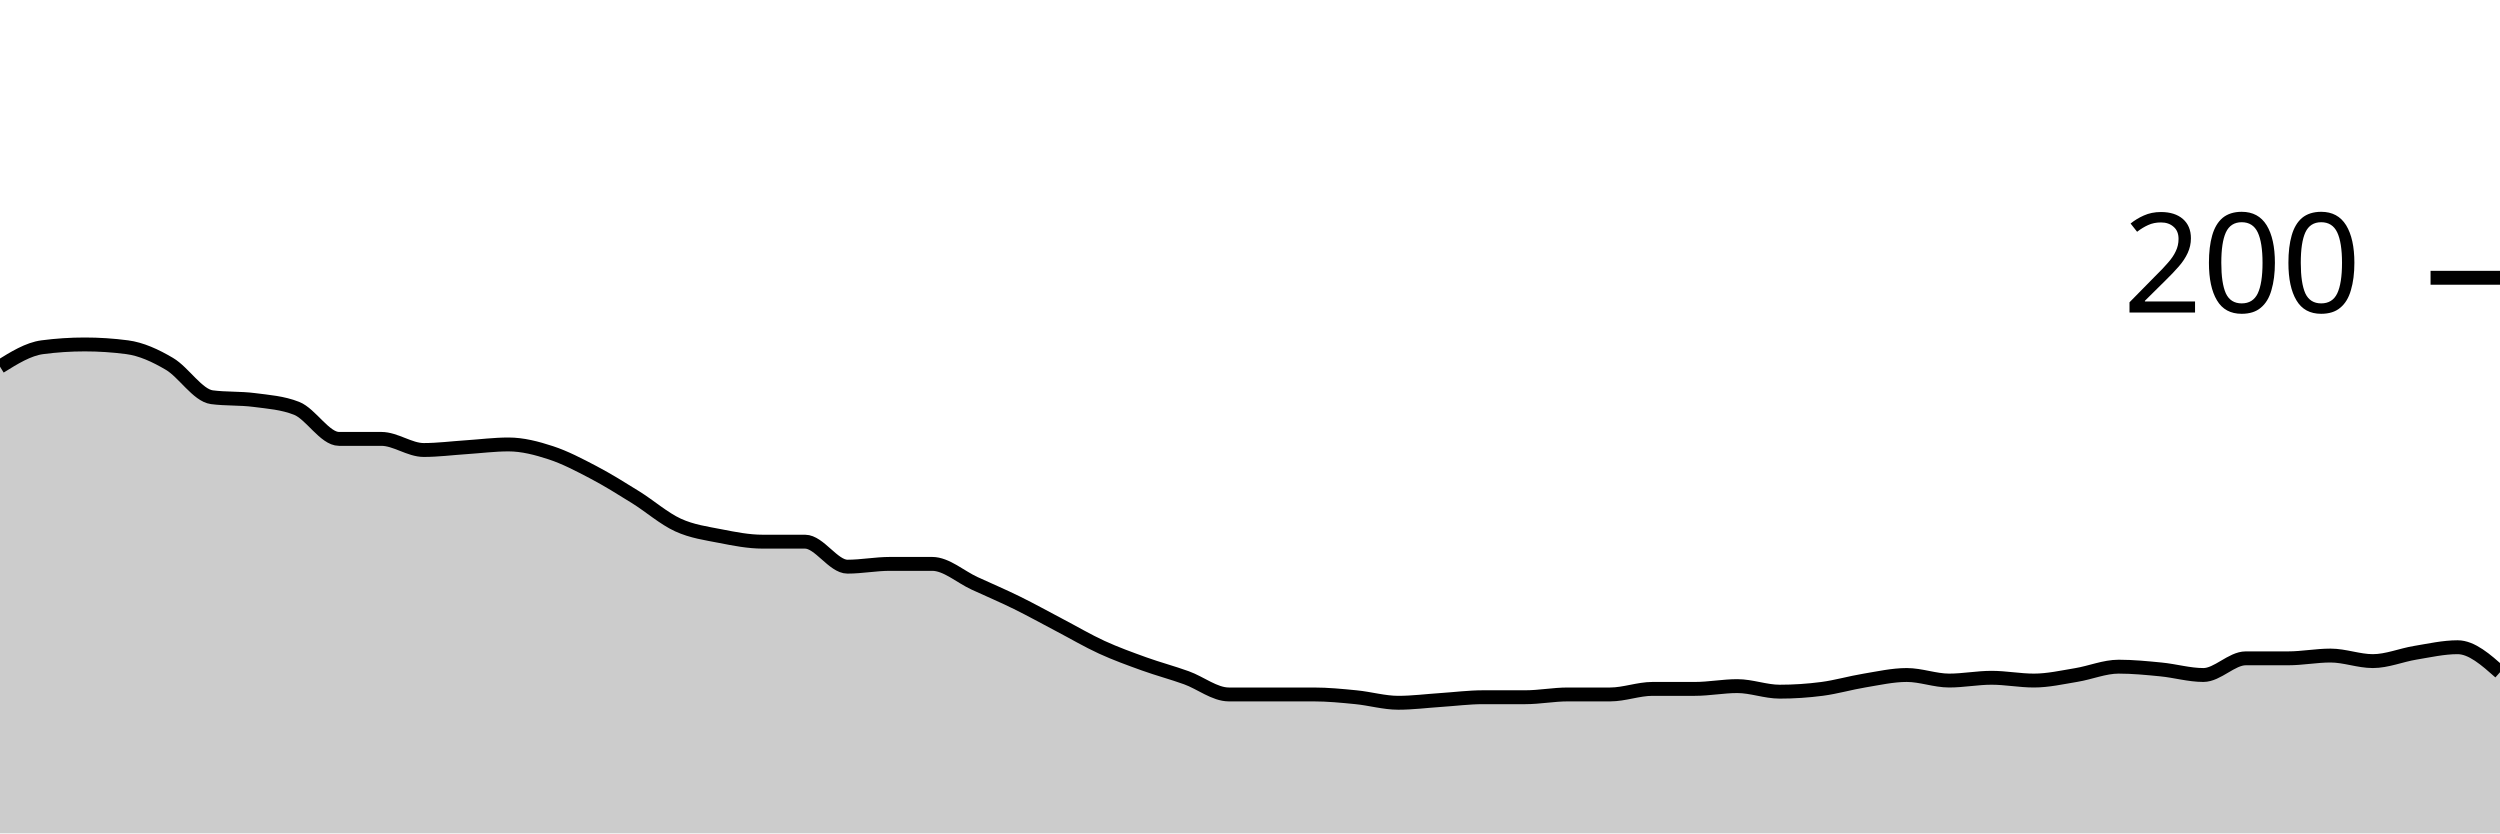
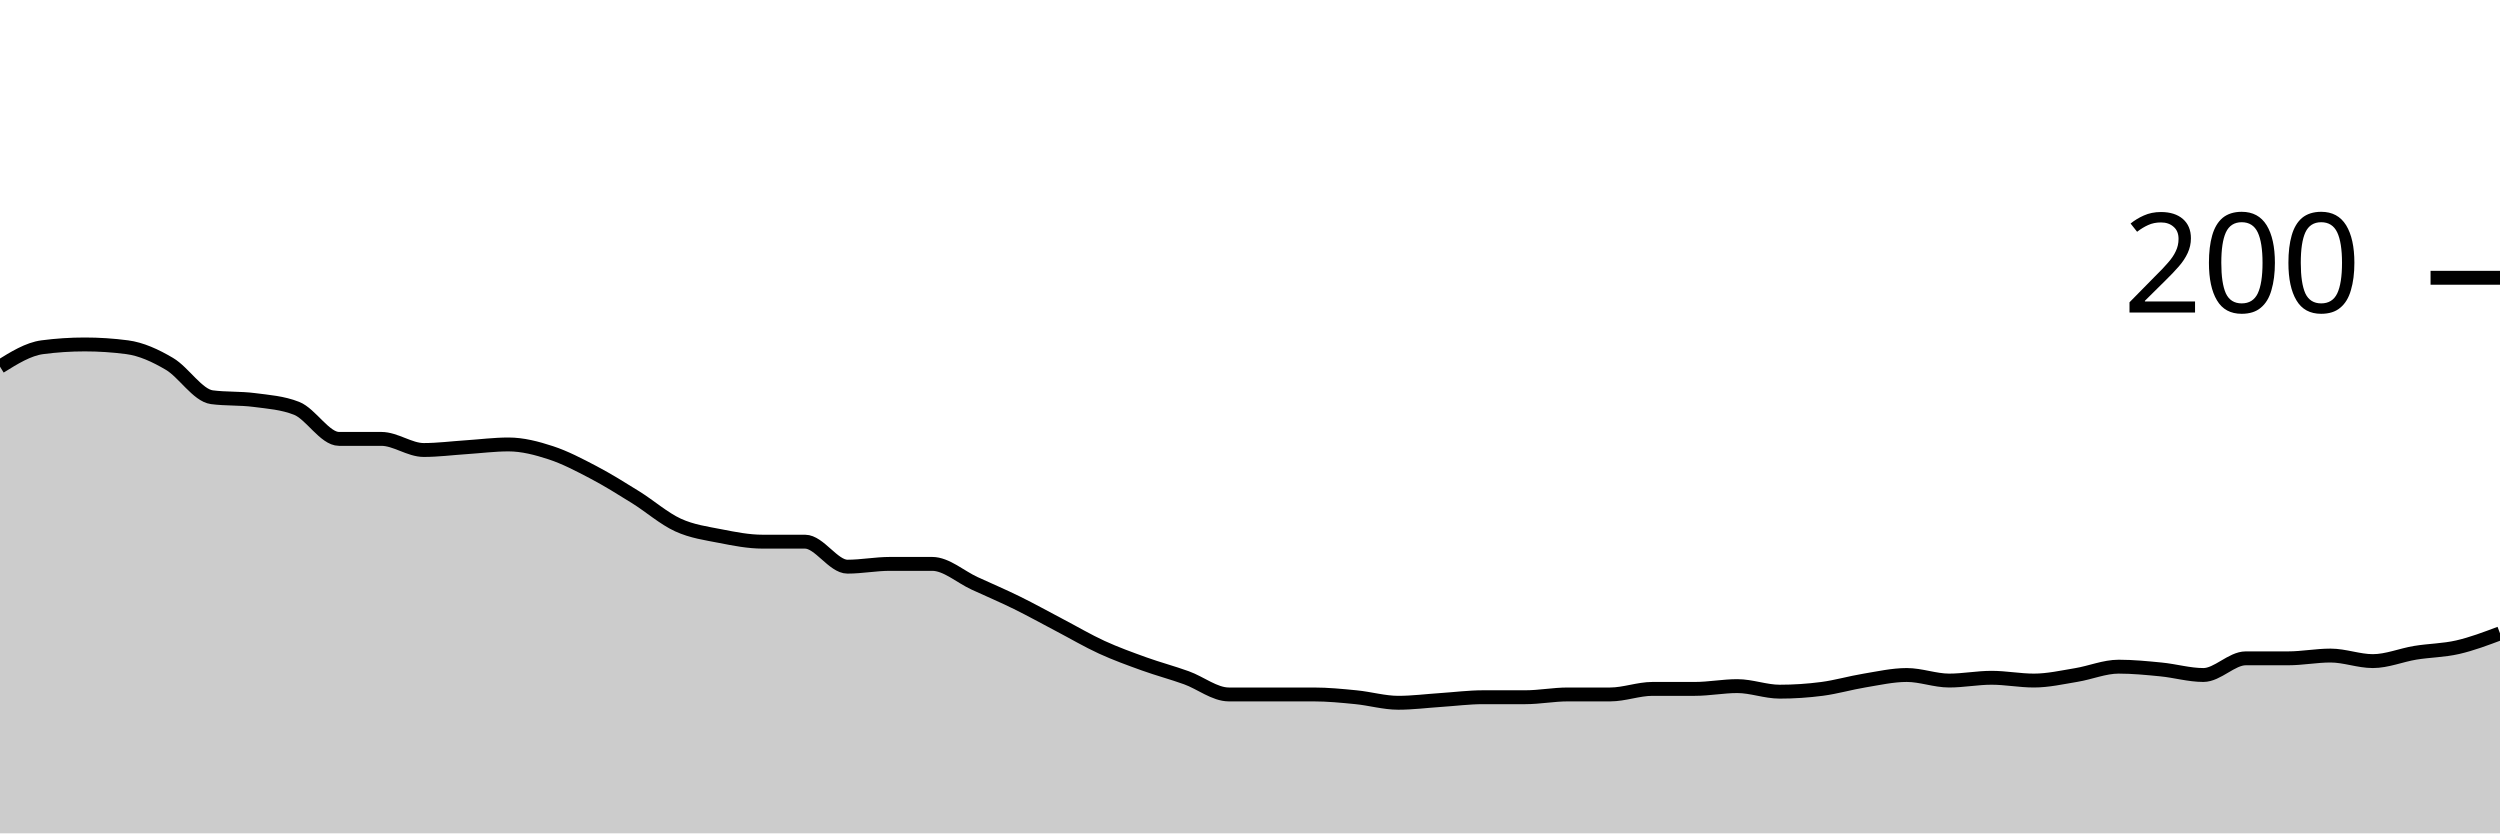
<svg xmlns="http://www.w3.org/2000/svg" viewBox="0 0 180 60">
  <g transform="translate(0,20)">
-     <path class="area" fill="rgba(0, 0, 0, 0.2)" d="M0,6.4C1.017,5.767,2.034,5.133,3.051,5C4.068,4.867,5.085,4.8,6.102,4.8C7.119,4.8,8.136,4.867,9.153,5C10.169,5.133,11.186,5.6,12.203,6.2C13.22,6.8,14.237,8.467,15.254,8.6C16.271,8.733,17.288,8.667,18.305,8.8C19.322,8.933,20.339,9,21.356,9.4C22.373,9.8,23.39,11.6,24.407,11.6C25.424,11.6,26.441,11.6,27.458,11.6C28.475,11.6,29.492,12.4,30.508,12.4C31.525,12.4,32.542,12.267,33.559,12.2C34.576,12.133,35.593,12,36.61,12C37.627,12,38.644,12.267,39.661,12.6C40.678,12.933,41.695,13.467,42.712,14C43.729,14.533,44.746,15.167,45.763,15.8C46.78,16.433,47.797,17.333,48.814,17.8C49.831,18.267,50.847,18.4,51.864,18.6C52.881,18.8,53.898,19,54.915,19C55.932,19,56.949,19,57.966,19C58.983,19,60,20.8,61.017,20.8C62.034,20.8,63.051,20.6,64.068,20.6C65.085,20.6,66.102,20.6,67.119,20.6C68.136,20.6,69.153,21.533,70.169,22C71.186,22.467,72.203,22.9,73.22,23.4C74.237,23.9,75.254,24.467,76.271,25C77.288,25.533,78.305,26.133,79.322,26.6C80.339,27.067,81.356,27.433,82.373,27.8C83.39,28.167,84.407,28.433,85.424,28.8C86.441,29.167,87.458,30,88.475,30C89.492,30,90.508,30,91.525,30C92.542,30,93.559,30,94.576,30C95.593,30,96.61,30.1,97.627,30.2C98.644,30.3,99.661,30.6,100.678,30.6C101.695,30.6,102.712,30.467,103.729,30.4C104.746,30.333,105.763,30.2,106.78,30.2C107.797,30.2,108.814,30.2,109.831,30.2C110.847,30.2,111.864,30,112.881,30C113.898,30,114.915,30,115.932,30C116.949,30,117.966,29.6,118.983,29.6C120,29.6,121.017,29.6,122.034,29.6C123.051,29.6,124.068,29.4,125.085,29.4C126.102,29.4,127.119,29.8,128.136,29.8C129.153,29.8,130.169,29.733,131.186,29.6C132.203,29.467,133.22,29.167,134.237,29C135.254,28.833,136.271,28.6,137.288,28.6C138.305,28.6,139.322,29,140.339,29C141.356,29,142.373,28.8,143.39,28.8C144.407,28.8,145.424,29,146.441,29C147.458,29,148.475,28.767,149.492,28.6C150.508,28.433,151.525,28,152.542,28C153.559,28,154.576,28.1,155.593,28.2C156.61,28.3,157.627,28.6,158.644,28.6C159.661,28.6,160.678,27.4,161.695,27.4C162.712,27.4,163.729,27.4,164.746,27.4C165.763,27.4,166.78,27.2,167.797,27.2C168.814,27.2,169.831,27.6,170.847,27.6C171.864,27.6,172.881,27.167,173.898,27C174.915,26.833,175.932,26.6,176.949,26.6C177.966,26.6,178.983,27.5,180,28.4L180,40C178.983,40,177.966,40,176.949,40C175.932,40,174.915,40,173.898,40C172.881,40,171.864,40,170.847,40C169.831,40,168.814,40,167.797,40C166.78,40,165.763,40,164.746,40C163.729,40,162.712,40,161.695,40C160.678,40,159.661,40,158.644,40C157.627,40,156.61,40,155.593,40C154.576,40,153.559,40,152.542,40C151.525,40,150.508,40,149.492,40C148.475,40,147.458,40,146.441,40C145.424,40,144.407,40,143.39,40C142.373,40,141.356,40,140.339,40C139.322,40,138.305,40,137.288,40C136.271,40,135.254,40,134.237,40C133.22,40,132.203,40,131.186,40C130.169,40,129.153,40,128.136,40C127.119,40,126.102,40,125.085,40C124.068,40,123.051,40,122.034,40C121.017,40,120,40,118.983,40C117.966,40,116.949,40,115.932,40C114.915,40,113.898,40,112.881,40C111.864,40,110.847,40,109.831,40C108.814,40,107.797,40,106.78,40C105.763,40,104.746,40,103.729,40C102.712,40,101.695,40,100.678,40C99.661,40,98.644,40,97.627,40C96.61,40,95.593,40,94.576,40C93.559,40,92.542,40,91.525,40C90.508,40,89.492,40,88.475,40C87.458,40,86.441,40,85.424,40C84.407,40,83.39,40,82.373,40C81.356,40,80.339,40,79.322,40C78.305,40,77.288,40,76.271,40C75.254,40,74.237,40,73.22,40C72.203,40,71.186,40,70.169,40C69.153,40,68.136,40,67.119,40C66.102,40,65.085,40,64.068,40C63.051,40,62.034,40,61.017,40C60,40,58.983,40,57.966,40C56.949,40,55.932,40,54.915,40C53.898,40,52.881,40,51.864,40C50.847,40,49.831,40,48.814,40C47.797,40,46.78,40,45.763,40C44.746,40,43.729,40,42.712,40C41.695,40,40.678,40,39.661,40C38.644,40,37.627,40,36.61,40C35.593,40,34.576,40,33.559,40C32.542,40,31.525,40,30.508,40C29.492,40,28.475,40,27.458,40C26.441,40,25.424,40,24.407,40C23.39,40,22.373,40,21.356,40C20.339,40,19.322,40,18.305,40C17.288,40,16.271,40,15.254,40C14.237,40,13.22,40,12.203,40C11.186,40,10.169,40,9.153,40C8.136,40,7.119,40,6.102,40C5.085,40,4.068,40,3.051,40C2.034,40,1.017,40,0,40Z" />
-     <path class="line" stroke="black" fill="none" d="M0,6.4C1.017,5.767,2.034,5.133,3.051,5C4.068,4.867,5.085,4.8,6.102,4.8C7.119,4.8,8.136,4.867,9.153,5C10.169,5.133,11.186,5.6,12.203,6.2C13.22,6.8,14.237,8.467,15.254,8.6C16.271,8.733,17.288,8.667,18.305,8.8C19.322,8.933,20.339,9,21.356,9.4C22.373,9.8,23.39,11.6,24.407,11.6C25.424,11.6,26.441,11.6,27.458,11.6C28.475,11.6,29.492,12.4,30.508,12.4C31.525,12.4,32.542,12.267,33.559,12.2C34.576,12.133,35.593,12,36.61,12C37.627,12,38.644,12.267,39.661,12.6C40.678,12.933,41.695,13.467,42.712,14C43.729,14.533,44.746,15.167,45.763,15.8C46.78,16.433,47.797,17.333,48.814,17.8C49.831,18.267,50.847,18.4,51.864,18.6C52.881,18.8,53.898,19,54.915,19C55.932,19,56.949,19,57.966,19C58.983,19,60,20.8,61.017,20.8C62.034,20.8,63.051,20.6,64.068,20.6C65.085,20.6,66.102,20.6,67.119,20.6C68.136,20.6,69.153,21.533,70.169,22C71.186,22.467,72.203,22.9,73.22,23.4C74.237,23.9,75.254,24.467,76.271,25C77.288,25.533,78.305,26.133,79.322,26.6C80.339,27.067,81.356,27.433,82.373,27.8C83.39,28.167,84.407,28.433,85.424,28.8C86.441,29.167,87.458,30,88.475,30C89.492,30,90.508,30,91.525,30C92.542,30,93.559,30,94.576,30C95.593,30,96.61,30.1,97.627,30.2C98.644,30.3,99.661,30.6,100.678,30.6C101.695,30.6,102.712,30.467,103.729,30.4C104.746,30.333,105.763,30.2,106.78,30.2C107.797,30.2,108.814,30.2,109.831,30.2C110.847,30.2,111.864,30,112.881,30C113.898,30,114.915,30,115.932,30C116.949,30,117.966,29.6,118.983,29.6C120,29.6,121.017,29.6,122.034,29.6C123.051,29.6,124.068,29.4,125.085,29.4C126.102,29.4,127.119,29.8,128.136,29.8C129.153,29.8,130.169,29.733,131.186,29.6C132.203,29.467,133.22,29.167,134.237,29C135.254,28.833,136.271,28.6,137.288,28.6C138.305,28.6,139.322,29,140.339,29C141.356,29,142.373,28.8,143.39,28.8C144.407,28.8,145.424,29,146.441,29C147.458,29,148.475,28.767,149.492,28.6C150.508,28.433,151.525,28,152.542,28C153.559,28,154.576,28.1,155.593,28.2C156.61,28.3,157.627,28.6,158.644,28.6C159.661,28.6,160.678,27.4,161.695,27.4C162.712,27.4,163.729,27.4,164.746,27.4C165.763,27.4,166.78,27.2,167.797,27.2C168.814,27.2,169.831,27.6,170.847,27.6C171.864,27.6,172.881,27.167,173.898,27C174.915,26.833,175.932,26.6,176.949,26.6C177.966,26.6,178.983,27.5,180,28.4" />
+     <path class="area" fill="rgba(0, 0, 0, 0.2)" d="M0,6.4C1.017,5.767,2.034,5.133,3.051,5C4.068,4.867,5.085,4.8,6.102,4.8C7.119,4.8,8.136,4.867,9.153,5C10.169,5.133,11.186,5.6,12.203,6.2C13.22,6.8,14.237,8.467,15.254,8.6C16.271,8.733,17.288,8.667,18.305,8.8C19.322,8.933,20.339,9,21.356,9.4C22.373,9.8,23.39,11.6,24.407,11.6C25.424,11.6,26.441,11.6,27.458,11.6C28.475,11.6,29.492,12.4,30.508,12.4C31.525,12.4,32.542,12.267,33.559,12.2C34.576,12.133,35.593,12,36.61,12C37.627,12,38.644,12.267,39.661,12.6C40.678,12.933,41.695,13.467,42.712,14C43.729,14.533,44.746,15.167,45.763,15.8C46.78,16.433,47.797,17.333,48.814,17.8C49.831,18.267,50.847,18.4,51.864,18.6C52.881,18.8,53.898,19,54.915,19C55.932,19,56.949,19,57.966,19C58.983,19,60,20.8,61.017,20.8C62.034,20.8,63.051,20.6,64.068,20.6C65.085,20.6,66.102,20.6,67.119,20.6C68.136,20.6,69.153,21.533,70.169,22C71.186,22.467,72.203,22.9,73.22,23.4C74.237,23.9,75.254,24.467,76.271,25C77.288,25.533,78.305,26.133,79.322,26.6C80.339,27.067,81.356,27.433,82.373,27.8C83.39,28.167,84.407,28.433,85.424,28.8C86.441,29.167,87.458,30,88.475,30C89.492,30,90.508,30,91.525,30C92.542,30,93.559,30,94.576,30C95.593,30,96.61,30.1,97.627,30.2C98.644,30.3,99.661,30.6,100.678,30.6C101.695,30.6,102.712,30.467,103.729,30.4C104.746,30.333,105.763,30.2,106.78,30.2C107.797,30.2,108.814,30.2,109.831,30.2C110.847,30.2,111.864,30,112.881,30C113.898,30,114.915,30,115.932,30C116.949,30,117.966,29.6,118.983,29.6C120,29.6,121.017,29.6,122.034,29.6C123.051,29.6,124.068,29.4,125.085,29.4C126.102,29.4,127.119,29.8,128.136,29.8C129.153,29.8,130.169,29.733,131.186,29.6C132.203,29.467,133.22,29.167,134.237,29C135.254,28.833,136.271,28.6,137.288,28.6C138.305,28.6,139.322,29,140.339,29C141.356,29,142.373,28.8,143.39,28.8C144.407,28.8,145.424,29,146.441,29C147.458,29,148.475,28.767,149.492,28.6C150.508,28.433,151.525,28,152.542,28C153.559,28,154.576,28.1,155.593,28.2C156.61,28.3,157.627,28.6,158.644,28.6C159.661,28.6,160.678,27.4,161.695,27.4C162.712,27.4,163.729,27.4,164.746,27.4C165.763,27.4,166.78,27.2,167.797,27.2C168.814,27.2,169.831,27.6,170.847,27.6C171.864,27.6,172.881,27.167,173.898,27C174.915,26.833,175.932,26.833,176.949,26.6C177.966,26.367,178.983,25.983,180,25.6L180,40C178.983,40,177.966,40,176.949,40C175.932,40,174.915,40,173.898,40C172.881,40,171.864,40,170.847,40C169.831,40,168.814,40,167.797,40C166.78,40,165.763,40,164.746,40C163.729,40,162.712,40,161.695,40C160.678,40,159.661,40,158.644,40C157.627,40,156.61,40,155.593,40C154.576,40,153.559,40,152.542,40C151.525,40,150.508,40,149.492,40C148.475,40,147.458,40,146.441,40C145.424,40,144.407,40,143.39,40C142.373,40,141.356,40,140.339,40C139.322,40,138.305,40,137.288,40C136.271,40,135.254,40,134.237,40C133.22,40,132.203,40,131.186,40C130.169,40,129.153,40,128.136,40C127.119,40,126.102,40,125.085,40C124.068,40,123.051,40,122.034,40C121.017,40,120,40,118.983,40C117.966,40,116.949,40,115.932,40C114.915,40,113.898,40,112.881,40C111.864,40,110.847,40,109.831,40C108.814,40,107.797,40,106.78,40C105.763,40,104.746,40,103.729,40C102.712,40,101.695,40,100.678,40C99.661,40,98.644,40,97.627,40C96.61,40,95.593,40,94.576,40C93.559,40,92.542,40,91.525,40C90.508,40,89.492,40,88.475,40C87.458,40,86.441,40,85.424,40C84.407,40,83.39,40,82.373,40C81.356,40,80.339,40,79.322,40C78.305,40,77.288,40,76.271,40C75.254,40,74.237,40,73.22,40C72.203,40,71.186,40,70.169,40C69.153,40,68.136,40,67.119,40C66.102,40,65.085,40,64.068,40C63.051,40,62.034,40,61.017,40C60,40,58.983,40,57.966,40C56.949,40,55.932,40,54.915,40C53.898,40,52.881,40,51.864,40C50.847,40,49.831,40,48.814,40C47.797,40,46.78,40,45.763,40C44.746,40,43.729,40,42.712,40C41.695,40,40.678,40,39.661,40C38.644,40,37.627,40,36.61,40C35.593,40,34.576,40,33.559,40C32.542,40,31.525,40,30.508,40C29.492,40,28.475,40,27.458,40C26.441,40,25.424,40,24.407,40C23.39,40,22.373,40,21.356,40C20.339,40,19.322,40,18.305,40C17.288,40,16.271,40,15.254,40C14.237,40,13.22,40,12.203,40C11.186,40,10.169,40,9.153,40C8.136,40,7.119,40,6.102,40C5.085,40,4.068,40,3.051,40C2.034,40,1.017,40,0,40Z" />
+     <path class="line" stroke="black" fill="none" d="M0,6.4C1.017,5.767,2.034,5.133,3.051,5C4.068,4.867,5.085,4.8,6.102,4.8C7.119,4.8,8.136,4.867,9.153,5C10.169,5.133,11.186,5.6,12.203,6.2C13.22,6.8,14.237,8.467,15.254,8.6C16.271,8.733,17.288,8.667,18.305,8.8C19.322,8.933,20.339,9,21.356,9.4C22.373,9.8,23.39,11.6,24.407,11.6C25.424,11.6,26.441,11.6,27.458,11.6C28.475,11.6,29.492,12.4,30.508,12.4C31.525,12.4,32.542,12.267,33.559,12.2C34.576,12.133,35.593,12,36.61,12C37.627,12,38.644,12.267,39.661,12.6C40.678,12.933,41.695,13.467,42.712,14C43.729,14.533,44.746,15.167,45.763,15.8C46.78,16.433,47.797,17.333,48.814,17.8C49.831,18.267,50.847,18.4,51.864,18.6C52.881,18.8,53.898,19,54.915,19C55.932,19,56.949,19,57.966,19C58.983,19,60,20.8,61.017,20.8C62.034,20.8,63.051,20.6,64.068,20.6C65.085,20.6,66.102,20.6,67.119,20.6C68.136,20.6,69.153,21.533,70.169,22C71.186,22.467,72.203,22.9,73.22,23.4C74.237,23.9,75.254,24.467,76.271,25C77.288,25.533,78.305,26.133,79.322,26.6C80.339,27.067,81.356,27.433,82.373,27.8C83.39,28.167,84.407,28.433,85.424,28.8C86.441,29.167,87.458,30,88.475,30C89.492,30,90.508,30,91.525,30C92.542,30,93.559,30,94.576,30C95.593,30,96.61,30.1,97.627,30.2C98.644,30.3,99.661,30.6,100.678,30.6C101.695,30.6,102.712,30.467,103.729,30.4C104.746,30.333,105.763,30.2,106.78,30.2C107.797,30.2,108.814,30.2,109.831,30.2C110.847,30.2,111.864,30,112.881,30C113.898,30,114.915,30,115.932,30C116.949,30,117.966,29.6,118.983,29.6C120,29.6,121.017,29.6,122.034,29.6C123.051,29.6,124.068,29.4,125.085,29.4C126.102,29.4,127.119,29.8,128.136,29.8C129.153,29.8,130.169,29.733,131.186,29.6C132.203,29.467,133.22,29.167,134.237,29C135.254,28.833,136.271,28.6,137.288,28.6C138.305,28.6,139.322,29,140.339,29C141.356,29,142.373,28.8,143.39,28.8C144.407,28.8,145.424,29,146.441,29C147.458,29,148.475,28.767,149.492,28.6C150.508,28.433,151.525,28,152.542,28C153.559,28,154.576,28.1,155.593,28.2C156.61,28.3,157.627,28.6,158.644,28.6C159.661,28.6,160.678,27.4,161.695,27.4C162.712,27.4,163.729,27.4,164.746,27.4C165.763,27.4,166.78,27.2,167.797,27.2C168.814,27.2,169.831,27.6,170.847,27.6C171.864,27.6,172.881,27.167,173.898,27C174.915,26.833,175.932,26.833,176.949,26.6C177.966,26.367,178.983,25.983,180,25.6" />
    <path class="axis-ceiling" stroke-width="1" stroke="black" fill="none" d="M175,0L180,0" />
    <text class="axis-ceiling-label" font-family="sans-serif" text-anchor="end" font-size="10px" x="170" y="2.5">200</text>
  </g>
</svg>
